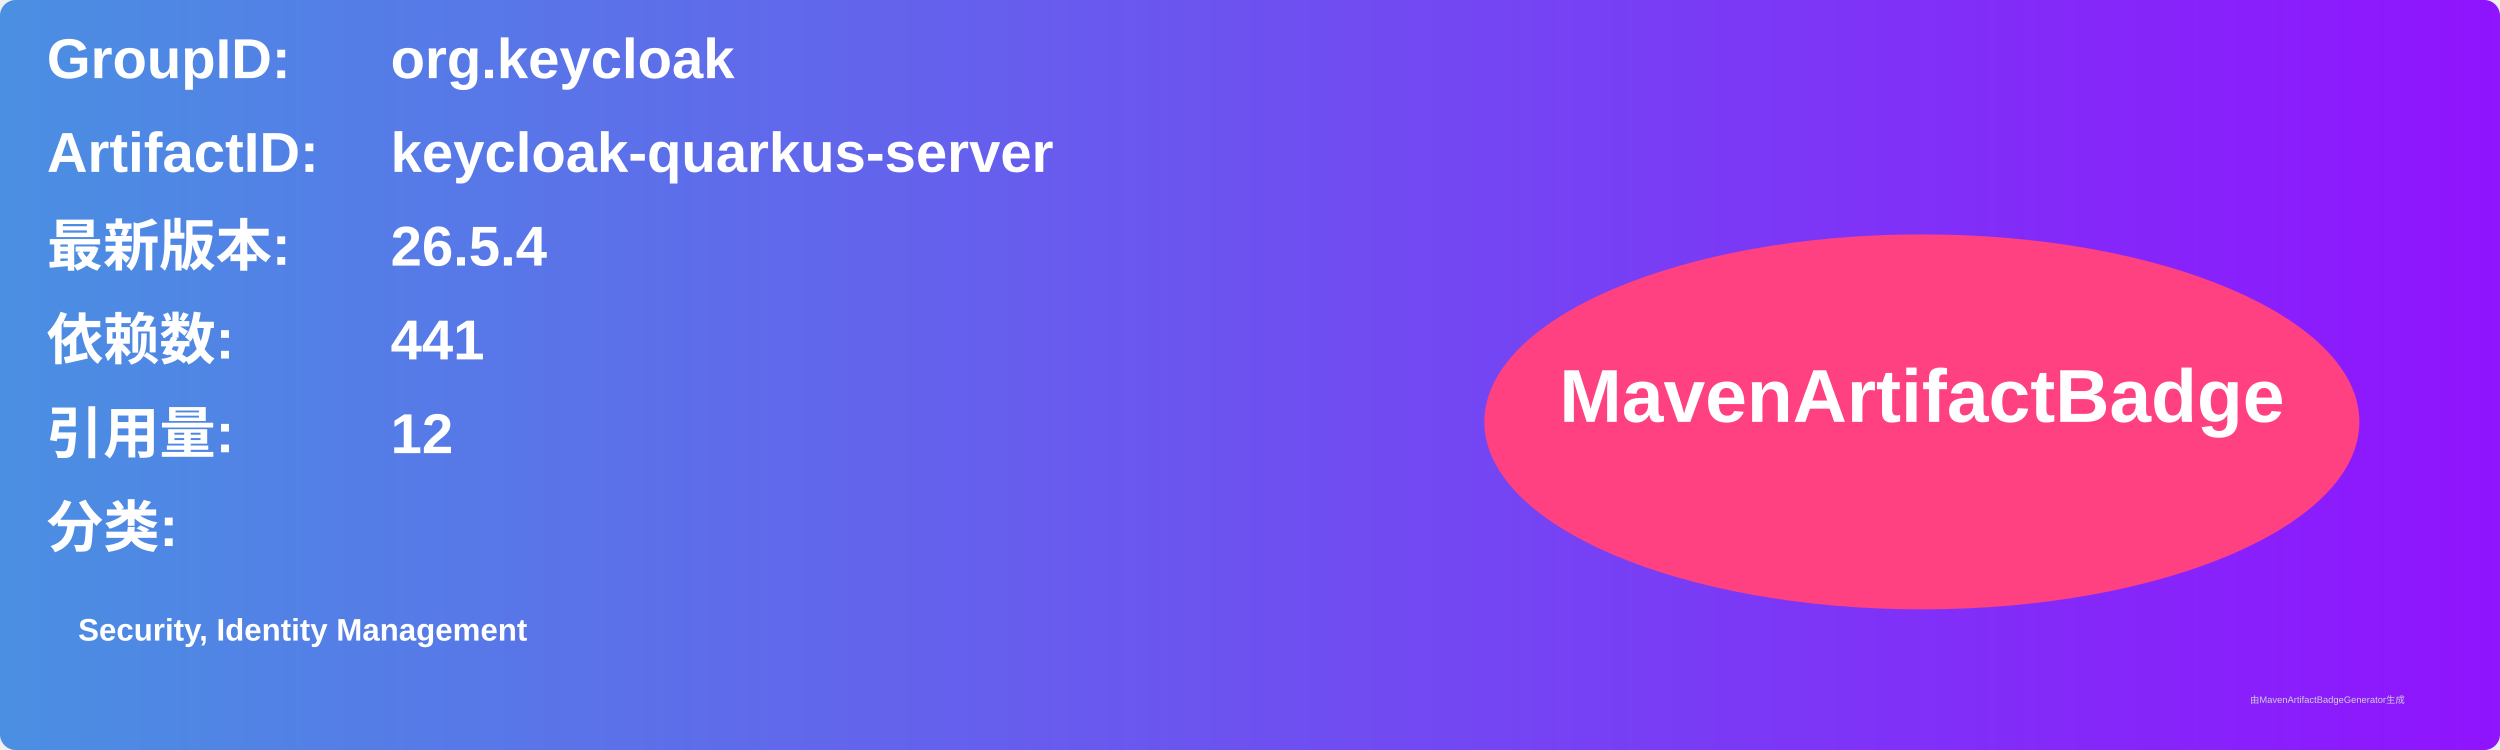
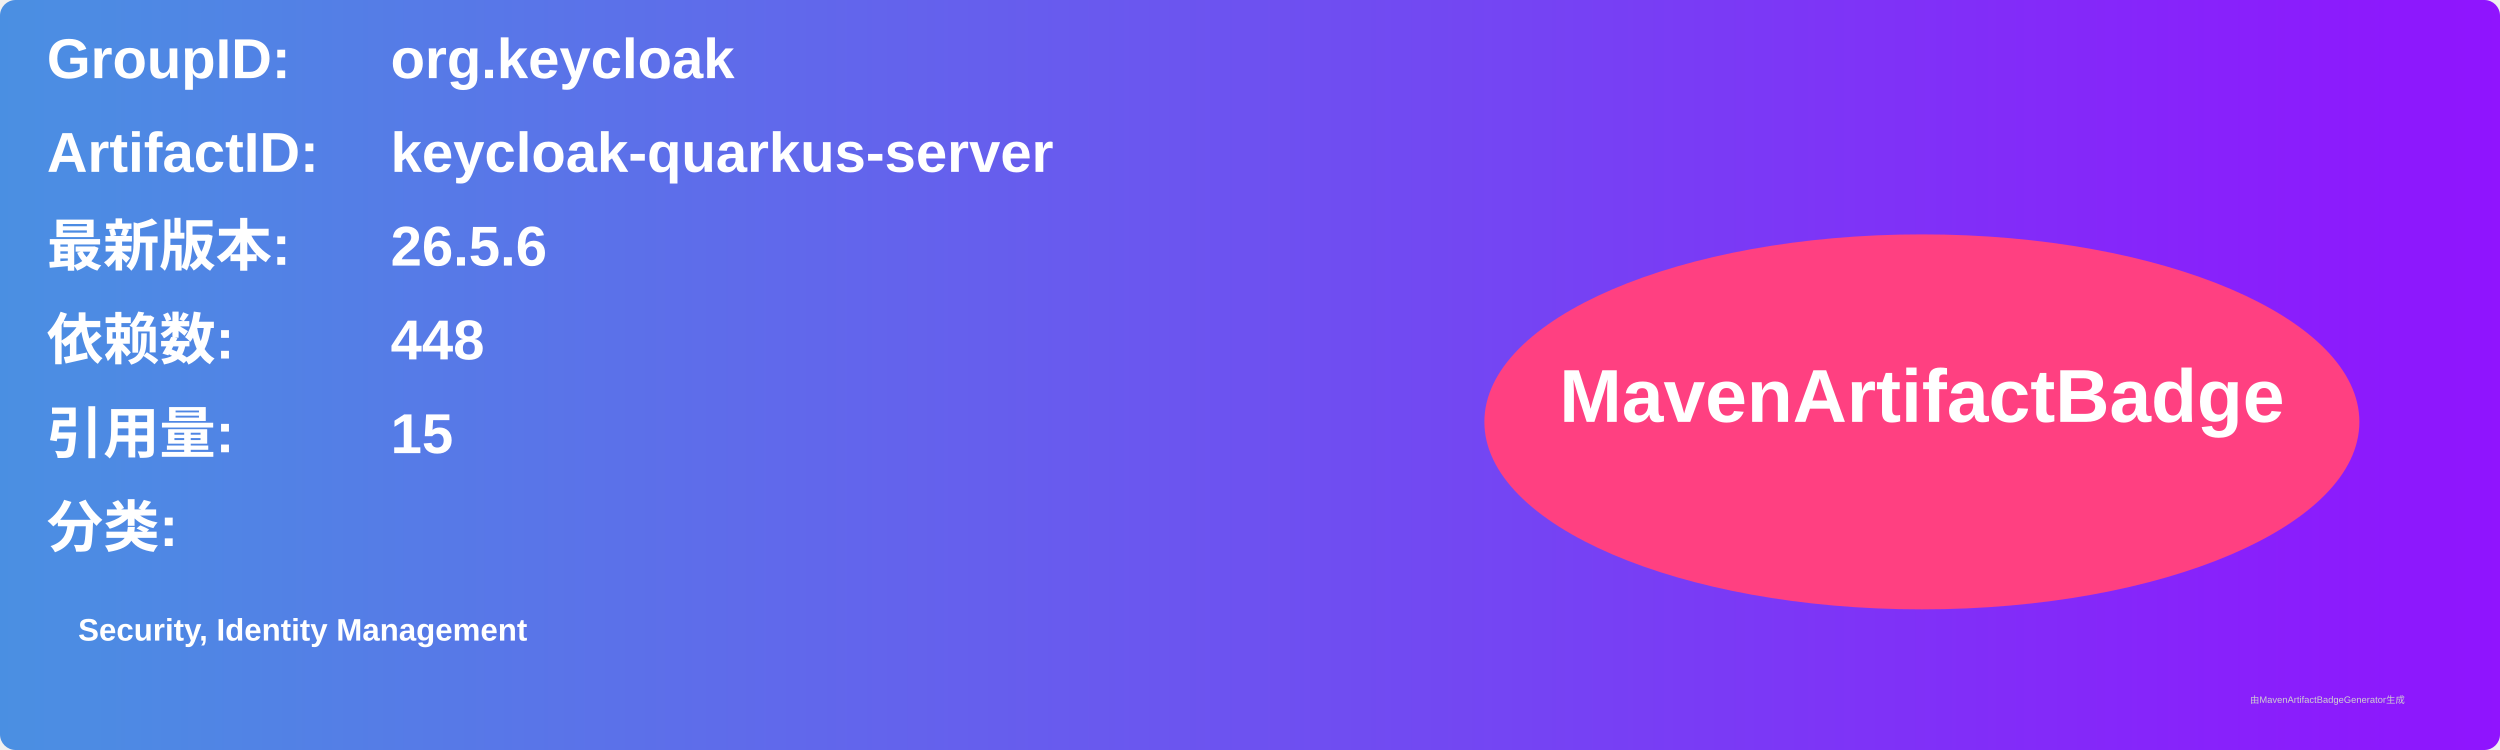
<svg xmlns="http://www.w3.org/2000/svg" width="800" height="240" viewBox="0 0 800 240">
  <linearGradient id="grad" x1="0%" y1="0%" x2="100%" y2="0%">
    <stop offset="0%" stop-color="#4a90e2" />
    <stop offset="100%" stop-color="#9013fe" />
  </linearGradient>
  <rect width="100%" height="100%" rx="5" ry="5" fill="url(#grad)" />
  <g transform="translate(15, 15)">
    <text x="0" y="10" font-family="Arial" font-size="18" fill="white" font-weight="bold" width="260">GroupID:</text>
    <text x="110" y="10" font-family="Arial" font-size="18" fill="white" font-weight="bold" width="460">org.keycloak</text>
    <text x="0" y="40" font-family="Arial" font-size="18" fill="white" font-weight="bold" width="260">ArtifactID:</text>
    <text x="110" y="40" font-family="Arial" font-size="18" fill="white" font-weight="bold" width="460">keycloak-quarkus-server</text>
    <text x="0" y="70" font-family="Arial" font-size="18" fill="white" font-weight="bold">最新版本:</text>
    <text x="110" y="70" font-family="Arial" font-size="18" fill="white" font-weight="bold">
-       <tspan font-weight="bold">26.5.4</tspan>
+       <tspan font-weight="bold">26.5.6</tspan>
    </text>
    <text x="0" y="100" font-family="Arial" font-size="18" fill="white" font-weight="bold">依赖数: </text>
    <text x="110" y="100" font-family="Arial" font-size="18" fill="white">
-       <tspan font-weight="bold">441</tspan>
+       <tspan font-weight="bold">448</tspan>
    </text>
    <text x="0" y="130" font-family="Arial" font-size="18" fill="white" font-weight="bold">引用量: </text>
    <text x="110" y="130" font-family="Arial" font-size="18" fill="white">
-       <tspan font-weight="bold">12</tspan>
+       <tspan font-weight="bold">15</tspan>
    </text>
    <text x="0" y="160" font-family="Arial" font-size="18" fill="white" font-weight="bold">分类:</text>
    <text x="10" y="190" font-family="Arial" font-size="10" fill="white">
      <tspan font-weight="bold">Security, Identity Management</tspan>
    </text>
    <ellipse cx="600" cy="120" rx="140" ry="60" fill="#ff4081" />
    <text x="600" y="120" text-anchor="middle" font-family="Arial" font-size="24" fill="white" font-weight="bold">MavenArtifactBadge</text>
  </g>
  <text x="720" y="225" font-family="Arial" font-size="3" fill="#d0d0d0">由MavenArtifactBadgeGenerator生成</text>
</svg>
